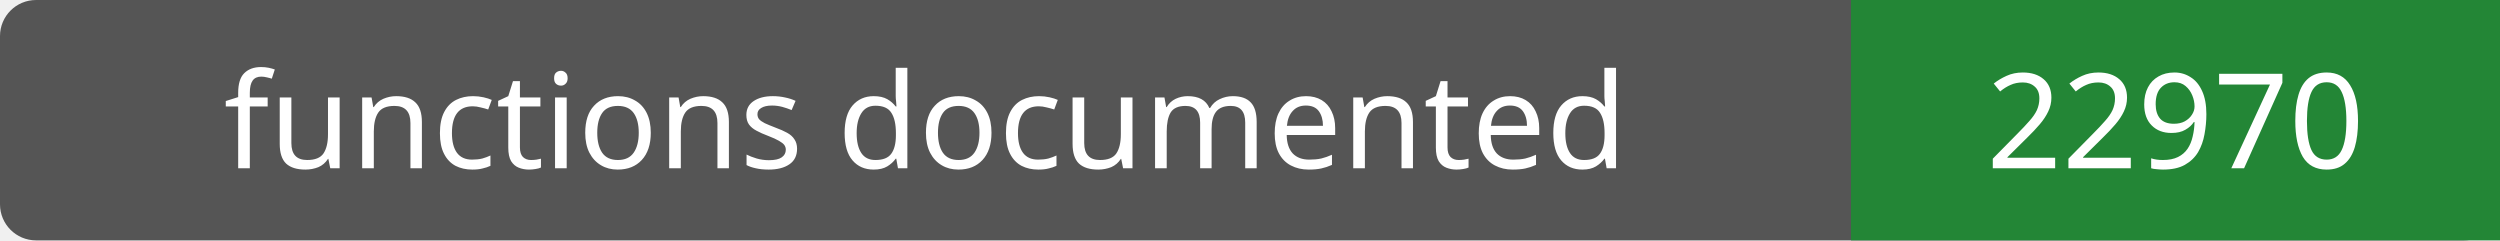
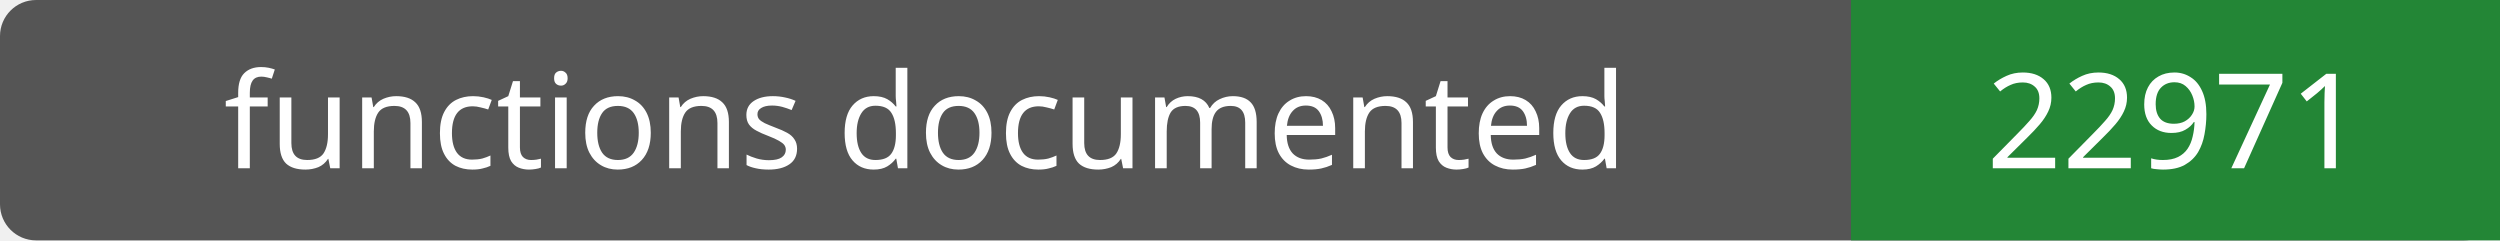
- <svg xmlns="http://www.w3.org/2000/svg" width="208" height="20" role="img" aria-label="functions documented: 22970">
+ <svg xmlns="http://www.w3.org/2000/svg" width="208" height="20" role="img" aria-label="functions documented: 22971">
  <rect width="208" height="20" rx="3" fill="#555" />
  <path fill="#238636" d="M154 0h54v20H154z" />
  <g fill="#fff" text-anchor="middle" font-family="Verdana,sans-serif" font-size="11">
    <text x="77.0" y="14">functions documented</text>
-     <text x="181.0" y="14">22970</text>
+     <text x="181.0" y="14">22971</text>
  </g>
</svg>
